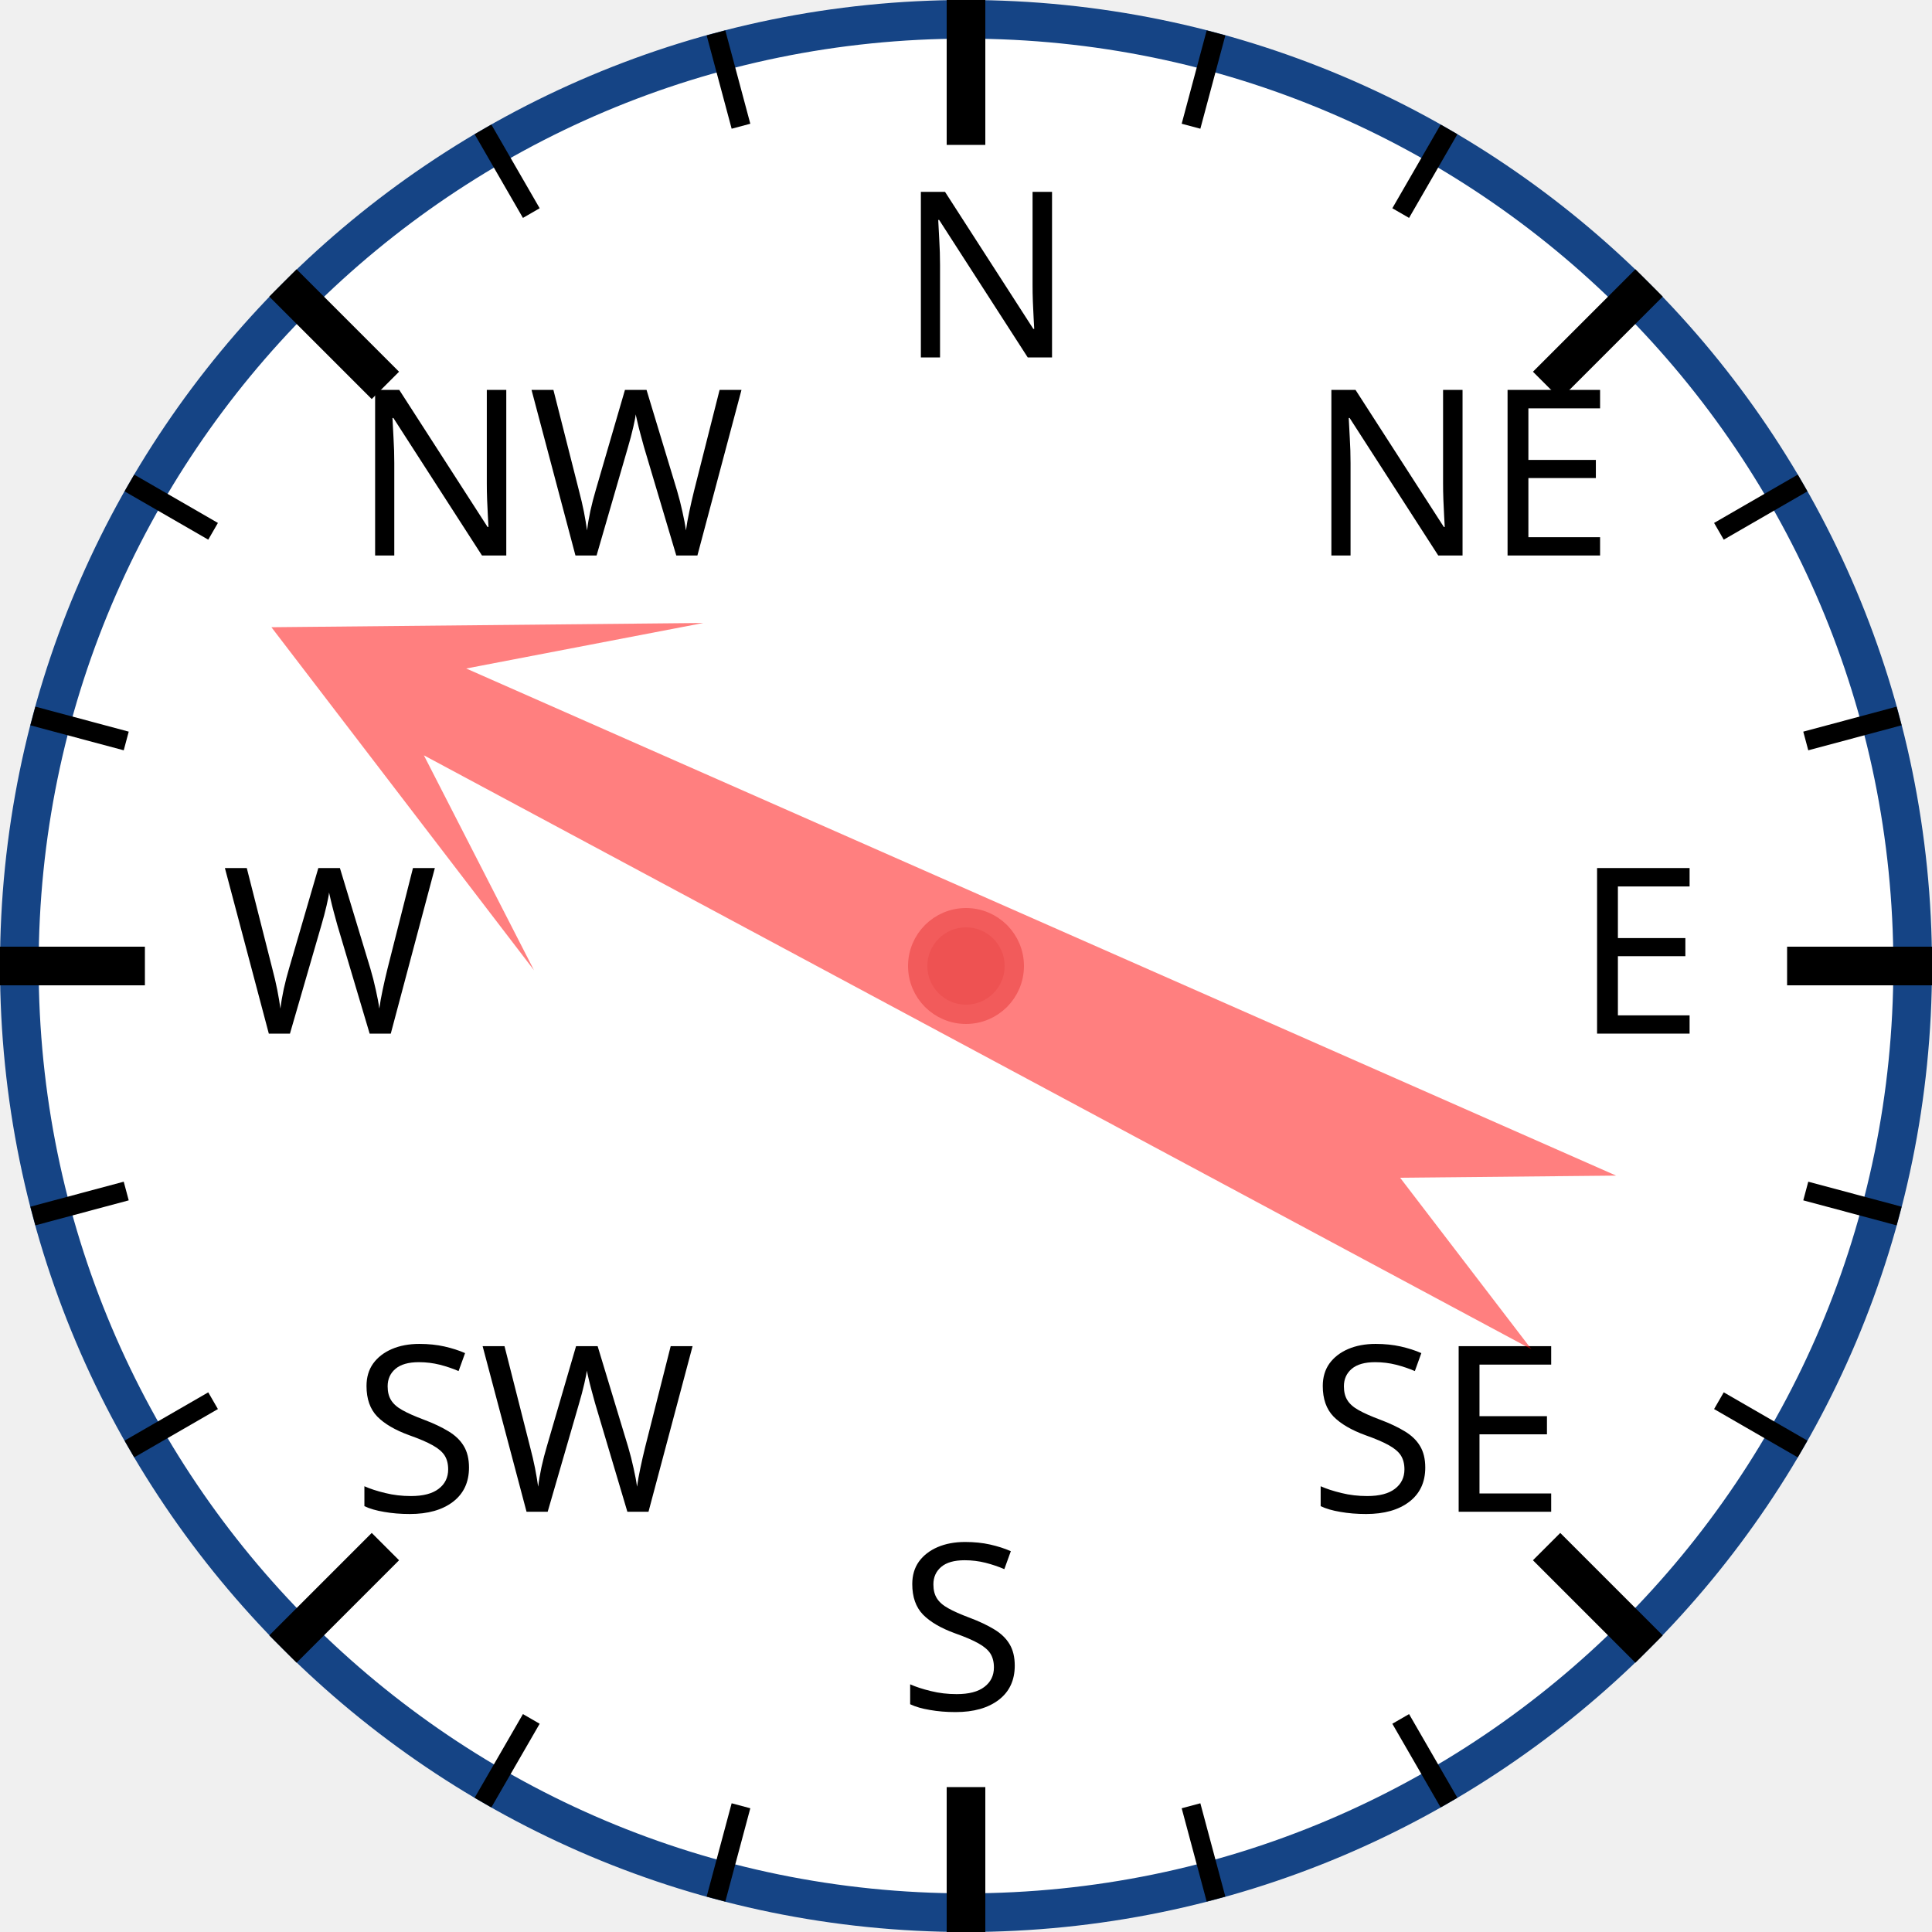
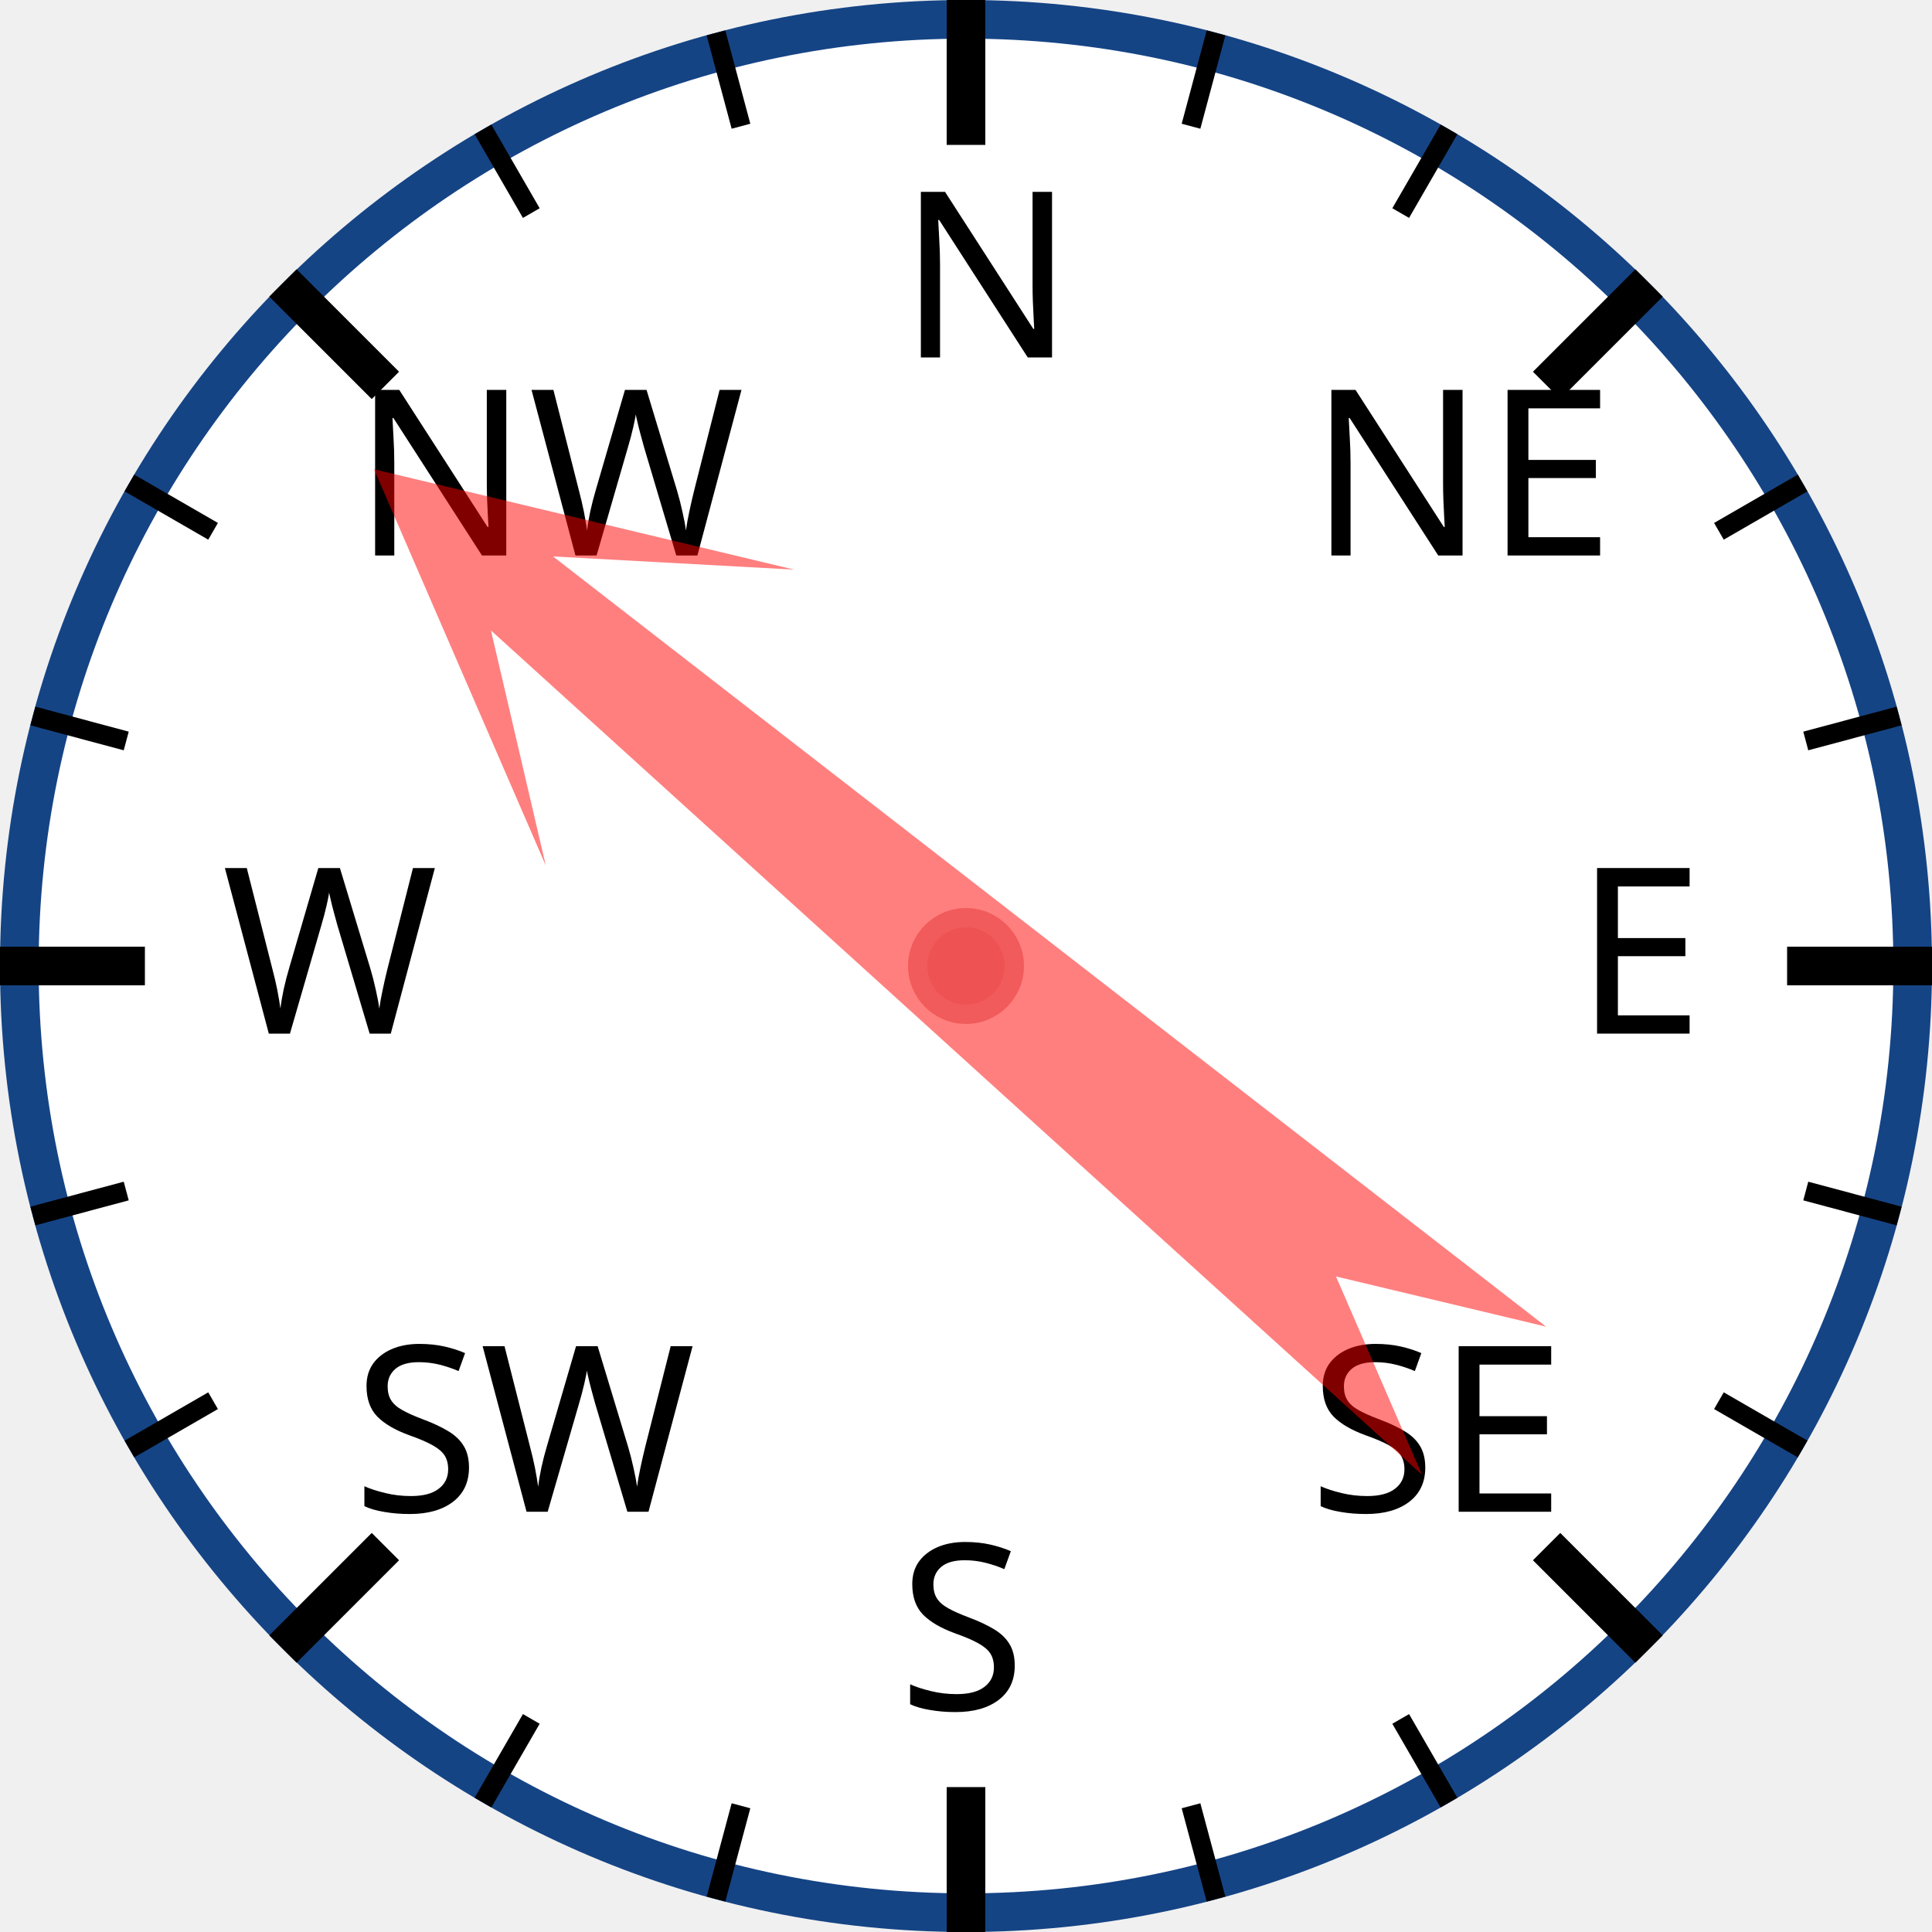
<svg xmlns="http://www.w3.org/2000/svg" width="120px" height="120px" viewBox="0 0 200 200">
  <circle cx="100" cy="100" r="98" style="fill: white; stroke: #154485; stroke-width: 4;" />
  <text x="93.0" y="37.0" style="font-family: sans-serif; font-size: 18pt;">N</text>
  <line x1="100.0" y1="0.0" x2="100.0" y2="15.0" style="stroke: black; stroke-width: 4;" />
  <line x1="74.118" y1="3.407" x2="76.706" y2="13.067" style="stroke: black; stroke-width: 2;" />
  <line x1="50" y1="13.397" x2="55" y2="22.058" style="stroke: black; stroke-width: 2;" />
  <text x="36.503" y="57.503" style="font-family: sans-serif; font-size: 18pt;">NW</text>
  <line x1="29.289" y1="29.289" x2="39.896" y2="39.896" style="stroke: black; stroke-width: 4;" />
  <line x1="13.397" y1="50" x2="22.058" y2="55" style="stroke: black; stroke-width: 2;" />
  <line x1="3.407" y1="74.118" x2="13.067" y2="76.706" style="stroke: black; stroke-width: 2;" />
  <text x="23.0" y="107.0" style="font-family: sans-serif; font-size: 18pt;">W</text>
  <line x1="0.0" y1="100.0" x2="15.0" y2="100.0" style="stroke: black; stroke-width: 4;" />
  <line x1="3.407" y1="125.882" x2="13.067" y2="123.294" style="stroke: black; stroke-width: 2;" />
  <line x1="13.397" y1="150" x2="22.058" y2="145" style="stroke: black; stroke-width: 2;" />
  <text x="36.503" y="156.497" style="font-family: sans-serif; font-size: 18pt;">SW</text>
  <line x1="29.289" y1="170.711" x2="39.896" y2="160.104" style="stroke: black; stroke-width: 4;" />
  <line x1="50" y1="186.603" x2="55" y2="177.942" style="stroke: black; stroke-width: 2;" />
  <line x1="74.118" y1="196.593" x2="76.706" y2="186.933" style="stroke: black; stroke-width: 2;" />
  <text x="93" y="177.0" style="font-family: sans-serif; font-size: 18pt;">S</text>
  <line x1="100" y1="200.0" x2="100" y2="185.0" style="stroke: black; stroke-width: 4;" />
  <line x1="125.882" y1="196.593" x2="123.294" y2="186.933" style="stroke: black; stroke-width: 2;" />
  <line x1="150.0" y1="186.603" x2="145.0" y2="177.942" style="stroke: black; stroke-width: 2;" />
  <text x="135.497" y="156.497" style="font-family: sans-serif; font-size: 18pt;">SE</text>
  <line x1="170.711" y1="170.711" x2="160.104" y2="160.104" style="stroke: black; stroke-width: 4;" />
  <line x1="186.603" y1="150" x2="177.942" y2="145" style="stroke: black; stroke-width: 2;" />
  <line x1="196.593" y1="125.882" x2="186.933" y2="123.294" style="stroke: black; stroke-width: 2;" />
  <text x="163.0" y="107" style="font-family: sans-serif; font-size: 18pt;">E</text>
  <line x1="200.0" y1="100" x2="185.0" y2="100" style="stroke: black; stroke-width: 4;" />
  <line x1="196.593" y1="74.118" x2="186.933" y2="76.706" style="stroke: black; stroke-width: 2;" />
  <line x1="186.603" y1="50" x2="177.942" y2="55" style="stroke: black; stroke-width: 2;" />
  <text x="135.497" y="57.503" style="font-family: sans-serif; font-size: 18pt;">NE</text>
  <line x1="170.711" y1="29.289" x2="160.104" y2="39.896" style="stroke: black; stroke-width: 4;" />
  <line x1="150" y1="13.397" x2="145" y2="22.058" style="stroke: black; stroke-width: 2;" />
  <line x1="125.882" y1="3.407" x2="123.294" y2="13.067" style="stroke: black; stroke-width: 2;" />
-   <polygon points="100 20 120 60 105 40 110 170 100 150 90 170 95 40 80 60" style="fill: red; fill-opacity: 0.5;" transform="rotate(296,100,100)" />
+   <polygon points="100 20 120 60 105 40 110 170 100 150 90 170 95 40 80 60" style="fill: red; fill-opacity: 0.5;" transform="rotate(310,100,100)" />
  <circle cx="100" cy="100" r="5" style="fill: #EE5252; stroke: #F25B5B; stroke-width: 2;" />
</svg>
